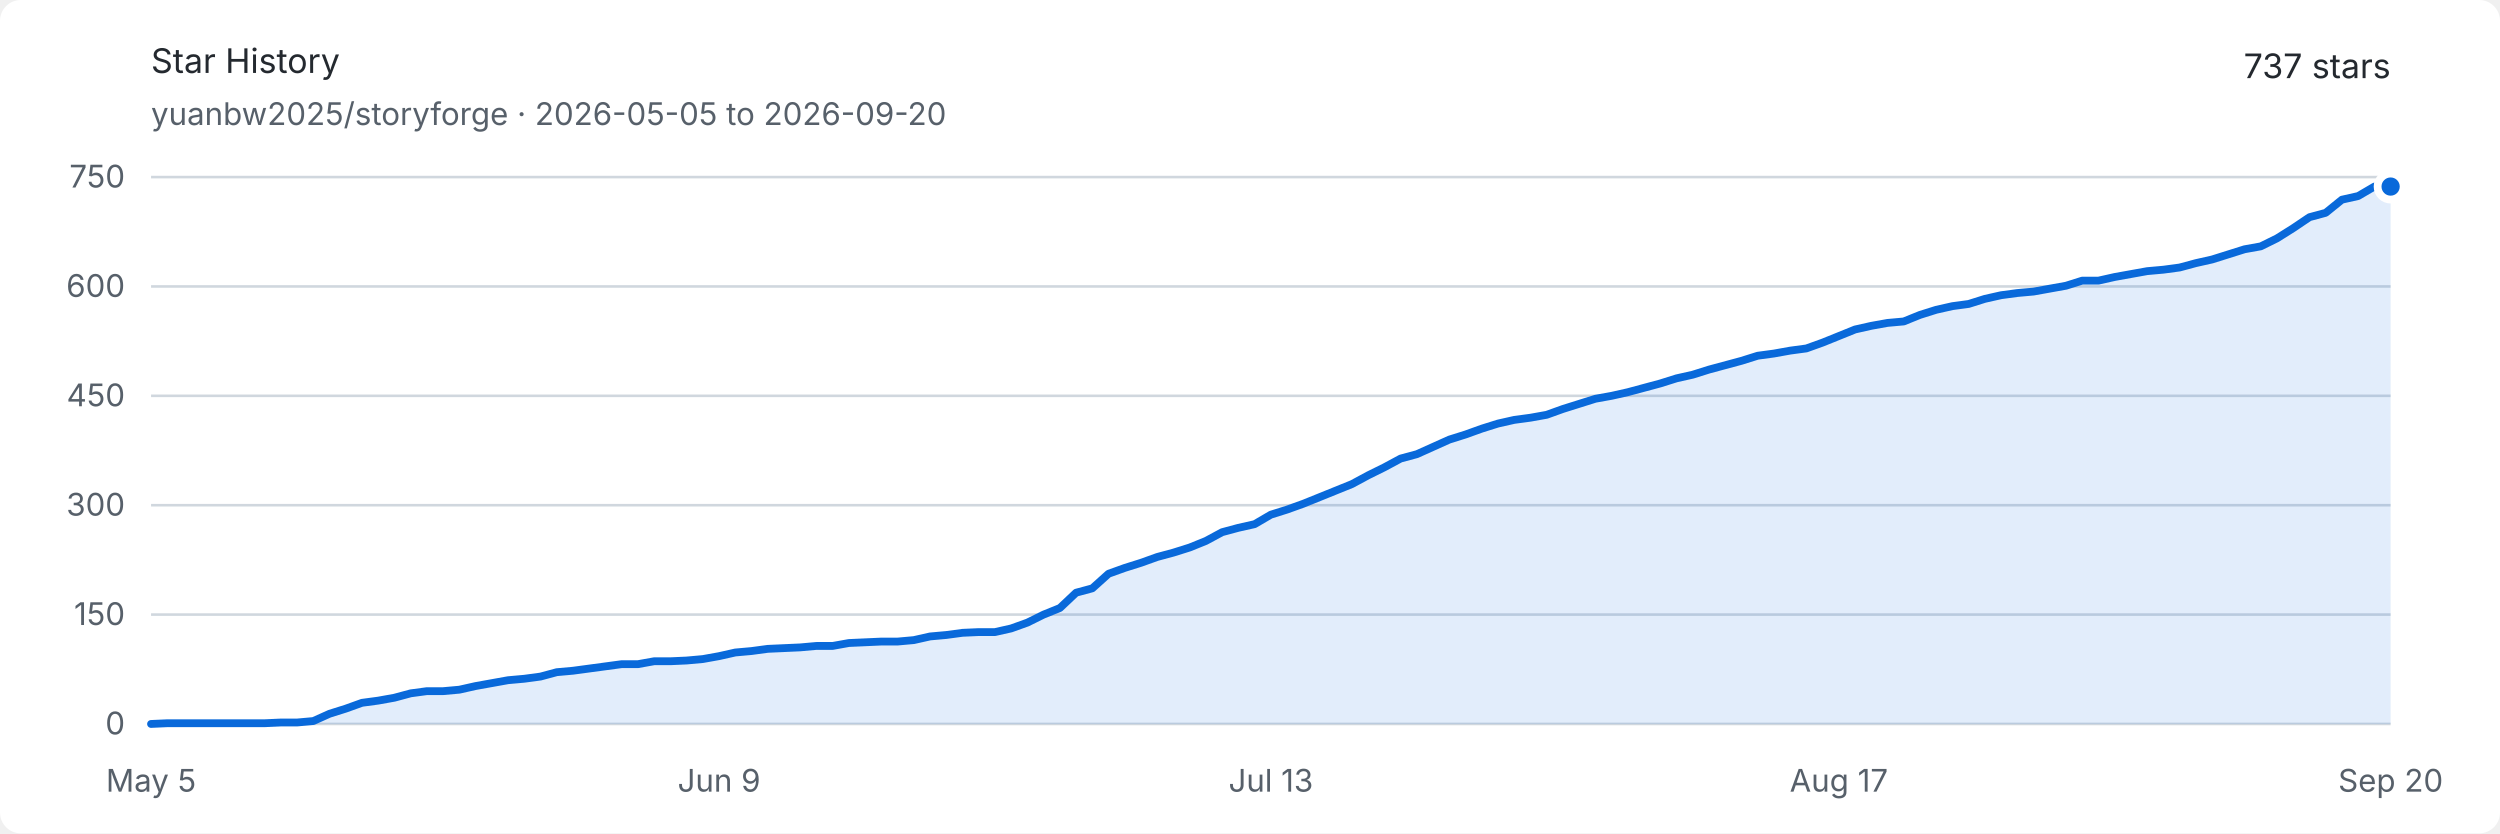
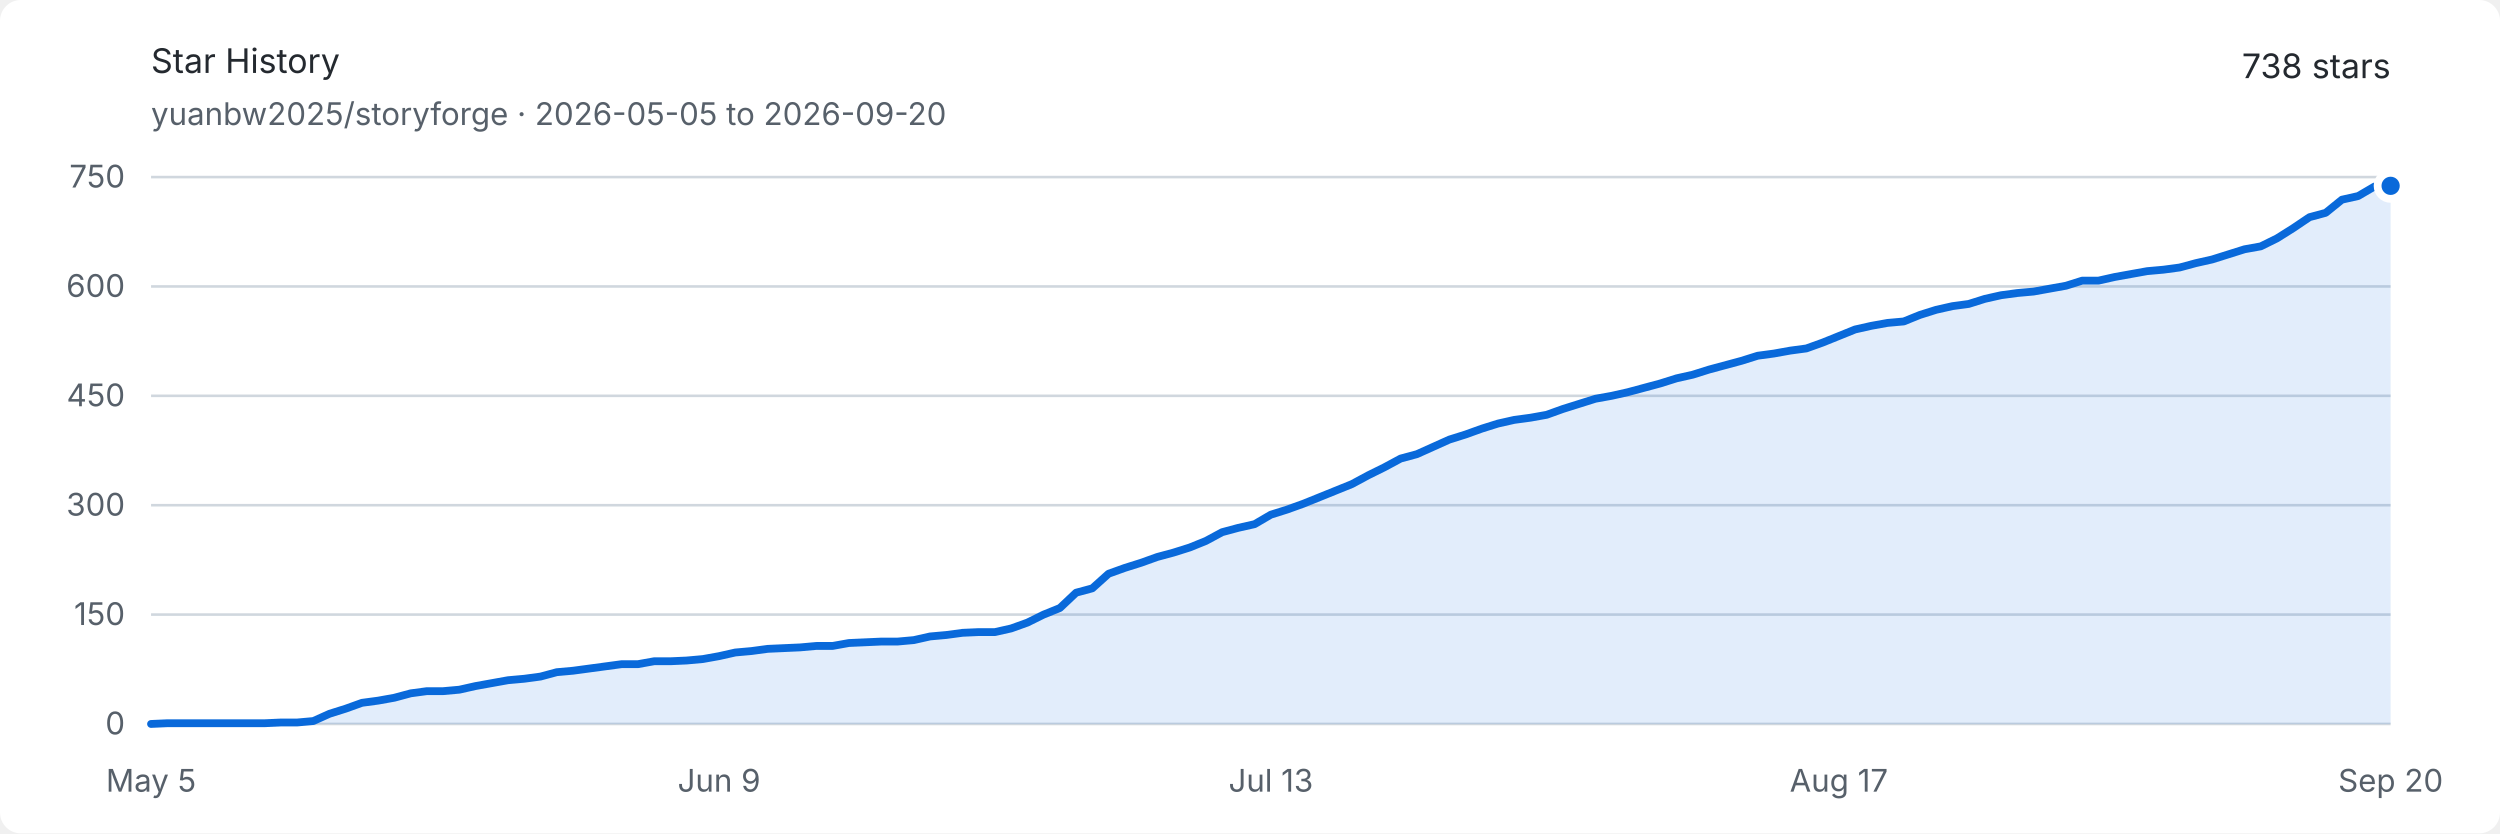
<svg xmlns="http://www.w3.org/2000/svg" width="960" height="320" viewBox="0 0 960 320" role="img" aria-labelledby="title description">
  <style>
    .background { fill: #ffffff; }
    .text { fill: #24292f; font: 13px -apple-system, BlinkMacSystemFont, "Segoe UI", sans-serif; }
    .muted { fill: #57606a; font: 12px -apple-system, BlinkMacSystemFont, "Segoe UI", sans-serif; }
    .grid { stroke: #d0d7de; stroke-width: 1; }
    .area { fill: #0969da; opacity: .12; }
    .line { fill: none; stroke: #0969da; stroke-width: 3; stroke-linejoin: round; stroke-linecap: round; }
    .endpoint { fill: #0969da; stroke: #ffffff; stroke-width: 3; }
    @media (prefers-color-scheme: dark) {
      .background { fill: #0d1117; }
      .text { fill: #e6edf3; }
      .muted { fill: #8d96a0; }
      .grid { stroke: #30363d; }
      .area { fill: #58a6ff; opacity: .16; }
      .line { stroke: #58a6ff; }
      .endpoint { fill: #58a6ff; stroke: #0d1117; }
    }
  </style>
  <rect class="background" width="960" height="320" rx="8" />
  <text class="text" x="58" y="28" font-size="18" font-weight="600">Star History</text>
  <text class="muted" x="58" y="48">yuanbw2025/storyforge · 2026-05-05 to 2026-09-20</text>
-   <text class="text" x="918" y="30" text-anchor="end" font-size="22" font-weight="600">737 stars</text>
+   <text class="text" x="918" y="30" text-anchor="end" font-size="22" font-weight="600">738 stars</text>
  <line class="grid" x1="58" y1="278" x2="918" y2="278" />
  <text class="muted" x="48" y="282" text-anchor="end">0</text>
  <line class="grid" x1="58" y1="236" x2="918" y2="236" />
  <text class="muted" x="48" y="240" text-anchor="end">150</text>
  <line class="grid" x1="58" y1="194" x2="918" y2="194" />
  <text class="muted" x="48" y="198" text-anchor="end">300</text>
  <line class="grid" x1="58" y1="152" x2="918" y2="152" />
  <text class="muted" x="48" y="156" text-anchor="end">450</text>
  <line class="grid" x1="58" y1="110" x2="918" y2="110" />
  <text class="muted" x="48" y="114" text-anchor="end">600</text>
  <line class="grid" x1="58" y1="68" x2="918" y2="68" />
  <text class="muted" x="48" y="72" text-anchor="end">750</text>
  <text class="muted" x="58" y="304" text-anchor="middle">May 5</text>
  <text class="muted" x="276.116" y="304" text-anchor="middle">Jun 9</text>
  <text class="muted" x="488" y="304" text-anchor="middle">Jul 13</text>
  <text class="muted" x="706.116" y="304" text-anchor="middle">Aug 17</text>
  <text class="muted" x="918" y="304" text-anchor="middle">Sep 20</text>
-   <path class="area" d="M 58.00 278.00 L 64.23 277.72 L 70.46 277.72 L 76.70 277.72 L 82.93 277.72 L 89.16 277.72 L 95.39 277.72 L 101.62 277.72 L 107.86 277.44 L 114.09 277.44 L 120.32 276.88 L 126.55 274.08 L 132.78 272.12 L 139.01 269.88 L 145.25 269.04 L 151.48 267.92 L 157.71 266.24 L 163.94 265.40 L 170.17 265.40 L 176.41 264.84 L 182.64 263.44 L 188.87 262.32 L 195.10 261.20 L 201.33 260.64 L 207.57 259.80 L 213.80 258.12 L 220.03 257.56 L 226.26 256.72 L 232.49 255.88 L 238.72 255.04 L 244.96 255.04 L 251.19 253.92 L 257.42 253.92 L 263.65 253.64 L 269.88 253.08 L 276.12 251.96 L 282.35 250.56 L 288.58 250.00 L 294.81 249.16 L 301.04 248.88 L 307.28 248.60 L 313.51 248.04 L 319.74 248.04 L 325.97 246.92 L 332.20 246.64 L 338.43 246.36 L 344.67 246.36 L 350.90 245.80 L 357.13 244.40 L 363.36 243.84 L 369.59 243.00 L 375.83 242.72 L 382.06 242.72 L 388.29 241.32 L 394.52 239.08 L 400.75 236.00 L 406.99 233.48 L 413.22 227.60 L 419.45 225.92 L 425.68 220.32 L 431.91 218.08 L 438.14 216.12 L 444.38 213.88 L 450.61 212.20 L 456.84 210.24 L 463.07 207.72 L 469.30 204.36 L 475.54 202.68 L 481.77 201.28 L 488.00 197.64 L 494.23 195.68 L 500.46 193.44 L 506.70 190.92 L 512.93 188.40 L 519.16 185.88 L 525.39 182.52 L 531.62 179.44 L 537.86 176.08 L 544.09 174.40 L 550.32 171.60 L 556.55 168.80 L 562.78 166.84 L 569.01 164.60 L 575.25 162.64 L 581.48 161.24 L 587.71 160.40 L 593.94 159.28 L 600.17 157.04 L 606.41 155.08 L 612.64 153.12 L 618.87 152.00 L 625.10 150.60 L 631.33 148.92 L 637.57 147.24 L 643.80 145.28 L 650.03 143.88 L 656.26 141.92 L 662.49 140.24 L 668.72 138.56 L 674.96 136.60 L 681.19 135.76 L 687.42 134.64 L 693.65 133.80 L 699.88 131.56 L 706.12 129.04 L 712.35 126.52 L 718.58 125.12 L 724.81 124.00 L 731.04 123.44 L 737.28 120.92 L 743.51 118.96 L 749.74 117.56 L 755.97 116.72 L 762.20 114.76 L 768.43 113.36 L 774.67 112.52 L 780.90 111.96 L 787.13 110.84 L 793.36 109.72 L 799.59 107.76 L 805.83 107.76 L 812.06 106.36 L 818.29 105.24 L 824.52 104.12 L 830.75 103.56 L 836.99 102.72 L 843.22 101.04 L 849.45 99.64 L 855.68 97.68 L 861.91 95.72 L 868.14 94.60 L 874.38 91.52 L 880.61 87.60 L 886.84 83.40 L 893.07 81.72 L 899.30 76.68 L 905.54 75.28 L 911.77 71.64 L 918.00 71.64 L 918.00 278 L 58 278 Z" />
-   <path class="line" d="M 58.00 278.00 L 64.23 277.72 L 70.46 277.72 L 76.70 277.72 L 82.93 277.72 L 89.16 277.72 L 95.39 277.72 L 101.62 277.72 L 107.86 277.44 L 114.09 277.44 L 120.32 276.88 L 126.55 274.08 L 132.78 272.12 L 139.01 269.88 L 145.25 269.04 L 151.48 267.92 L 157.71 266.24 L 163.94 265.40 L 170.17 265.40 L 176.41 264.84 L 182.64 263.44 L 188.87 262.32 L 195.10 261.20 L 201.33 260.64 L 207.57 259.80 L 213.80 258.12 L 220.03 257.56 L 226.26 256.72 L 232.49 255.88 L 238.72 255.04 L 244.96 255.04 L 251.19 253.92 L 257.42 253.92 L 263.65 253.64 L 269.88 253.08 L 276.12 251.96 L 282.35 250.56 L 288.58 250.00 L 294.81 249.16 L 301.04 248.88 L 307.28 248.60 L 313.51 248.04 L 319.74 248.04 L 325.97 246.92 L 332.20 246.64 L 338.43 246.36 L 344.67 246.36 L 350.90 245.80 L 357.13 244.40 L 363.36 243.84 L 369.59 243.00 L 375.83 242.72 L 382.06 242.72 L 388.29 241.32 L 394.52 239.08 L 400.75 236.00 L 406.99 233.48 L 413.22 227.60 L 419.45 225.92 L 425.68 220.32 L 431.91 218.08 L 438.14 216.12 L 444.38 213.88 L 450.61 212.20 L 456.84 210.24 L 463.07 207.72 L 469.30 204.36 L 475.54 202.68 L 481.77 201.28 L 488.00 197.64 L 494.23 195.68 L 500.46 193.44 L 506.70 190.92 L 512.93 188.40 L 519.16 185.88 L 525.39 182.52 L 531.62 179.44 L 537.86 176.08 L 544.09 174.40 L 550.32 171.60 L 556.55 168.80 L 562.78 166.84 L 569.01 164.60 L 575.25 162.64 L 581.48 161.24 L 587.71 160.40 L 593.94 159.28 L 600.17 157.04 L 606.41 155.08 L 612.64 153.12 L 618.87 152.00 L 625.10 150.60 L 631.33 148.92 L 637.57 147.24 L 643.80 145.28 L 650.03 143.88 L 656.26 141.92 L 662.49 140.24 L 668.72 138.56 L 674.96 136.60 L 681.19 135.76 L 687.42 134.64 L 693.65 133.80 L 699.88 131.56 L 706.12 129.04 L 712.35 126.52 L 718.58 125.12 L 724.81 124.00 L 731.04 123.44 L 737.28 120.92 L 743.51 118.96 L 749.74 117.56 L 755.97 116.72 L 762.20 114.76 L 768.43 113.36 L 774.67 112.52 L 780.90 111.96 L 787.13 110.84 L 793.36 109.72 L 799.59 107.76 L 805.83 107.76 L 812.06 106.36 L 818.29 105.24 L 824.52 104.12 L 830.75 103.56 L 836.99 102.72 L 843.22 101.04 L 849.45 99.64 L 855.68 97.68 L 861.91 95.72 L 868.14 94.60 L 874.38 91.52 L 880.61 87.60 L 886.84 83.40 L 893.07 81.72 L 899.30 76.68 L 905.54 75.28 L 911.77 71.64 L 918.00 71.64" />
-   <circle class="endpoint" cx="918" cy="71.64" r="5" />
+   <path class="area" d="M 58.00 278.00 L 64.23 277.72 L 70.46 277.72 L 76.70 277.72 L 82.93 277.72 L 89.16 277.72 L 95.39 277.72 L 101.62 277.72 L 107.86 277.44 L 114.09 277.44 L 120.32 276.88 L 126.55 274.08 L 132.78 272.12 L 139.01 269.88 L 145.25 269.04 L 151.48 267.92 L 157.71 266.24 L 163.94 265.40 L 170.17 265.40 L 176.41 264.84 L 182.64 263.44 L 188.87 262.32 L 195.10 261.20 L 201.33 260.64 L 207.57 259.80 L 213.80 258.12 L 220.03 257.56 L 226.26 256.72 L 232.49 255.88 L 238.72 255.04 L 244.96 255.04 L 251.19 253.92 L 257.42 253.92 L 263.65 253.64 L 269.88 253.08 L 276.12 251.96 L 282.35 250.56 L 288.58 250.00 L 294.81 249.16 L 301.04 248.88 L 307.28 248.60 L 313.51 248.04 L 319.74 248.04 L 325.97 246.92 L 332.20 246.64 L 338.43 246.36 L 344.67 246.36 L 350.90 245.80 L 357.13 244.40 L 363.36 243.84 L 369.59 243.00 L 375.83 242.72 L 382.06 242.72 L 388.29 241.32 L 394.52 239.08 L 400.75 236.00 L 406.99 233.48 L 413.22 227.60 L 419.45 225.92 L 425.68 220.32 L 431.91 218.08 L 438.14 216.12 L 444.38 213.88 L 450.61 212.20 L 456.84 210.24 L 463.07 207.72 L 469.30 204.36 L 475.54 202.68 L 481.77 201.28 L 488.00 197.64 L 494.23 195.68 L 500.46 193.44 L 506.70 190.92 L 512.93 188.40 L 519.16 185.88 L 525.39 182.52 L 531.62 179.44 L 537.86 176.08 L 544.09 174.40 L 550.32 171.60 L 556.55 168.80 L 562.78 166.84 L 569.01 164.60 L 575.25 162.64 L 581.48 161.24 L 587.71 160.40 L 593.94 159.28 L 600.17 157.04 L 606.41 155.08 L 612.64 153.12 L 618.87 152.00 L 625.10 150.60 L 631.33 148.92 L 637.57 147.24 L 643.80 145.28 L 650.03 143.88 L 656.26 141.92 L 662.49 140.24 L 668.72 138.56 L 674.96 136.60 L 681.19 135.76 L 687.42 134.64 L 693.65 133.80 L 699.88 131.56 L 706.12 129.04 L 712.35 126.52 L 718.58 125.12 L 724.81 124.00 L 731.04 123.44 L 737.28 120.92 L 743.51 118.96 L 749.74 117.56 L 755.97 116.72 L 762.20 114.76 L 768.43 113.36 L 774.67 112.52 L 780.90 111.96 L 787.13 110.84 L 793.36 109.72 L 799.59 107.76 L 805.83 107.76 L 812.06 106.36 L 818.29 105.24 L 824.52 104.12 L 830.75 103.56 L 836.99 102.72 L 843.22 101.04 L 849.45 99.64 L 855.68 97.68 L 861.91 95.72 L 868.14 94.60 L 874.38 91.52 L 880.61 87.60 L 886.84 83.40 L 893.07 81.72 L 899.30 76.68 L 905.54 75.28 L 911.77 71.64 L 918.00 71.36 L 918.00 278 L 58 278 Z" />
+   <path class="line" d="M 58.00 278.00 L 64.23 277.72 L 70.46 277.72 L 76.70 277.72 L 82.93 277.72 L 89.16 277.72 L 95.39 277.72 L 101.62 277.72 L 107.86 277.44 L 114.09 277.44 L 120.32 276.88 L 126.55 274.08 L 132.78 272.12 L 139.01 269.88 L 145.25 269.04 L 151.48 267.92 L 157.71 266.24 L 163.94 265.40 L 170.17 265.40 L 176.41 264.84 L 182.64 263.44 L 188.87 262.32 L 195.10 261.20 L 201.33 260.64 L 207.57 259.80 L 213.80 258.12 L 220.03 257.56 L 226.26 256.72 L 232.49 255.88 L 238.72 255.04 L 244.96 255.04 L 251.19 253.92 L 257.42 253.92 L 263.65 253.64 L 269.88 253.08 L 276.12 251.96 L 282.35 250.56 L 288.58 250.00 L 294.81 249.16 L 301.04 248.88 L 307.28 248.60 L 313.51 248.04 L 319.74 248.04 L 325.97 246.92 L 332.20 246.64 L 338.43 246.36 L 344.67 246.36 L 350.90 245.80 L 357.13 244.40 L 363.36 243.84 L 369.59 243.00 L 375.83 242.72 L 382.06 242.72 L 388.29 241.32 L 394.52 239.08 L 400.75 236.00 L 406.99 233.48 L 413.22 227.60 L 419.45 225.92 L 425.68 220.32 L 431.91 218.08 L 438.14 216.12 L 444.38 213.88 L 450.61 212.20 L 456.84 210.24 L 463.07 207.72 L 469.30 204.36 L 475.54 202.68 L 481.77 201.28 L 488.00 197.64 L 494.23 195.68 L 500.46 193.44 L 506.70 190.92 L 512.93 188.40 L 519.16 185.88 L 525.39 182.52 L 531.62 179.44 L 537.86 176.08 L 544.09 174.40 L 550.32 171.60 L 556.55 168.80 L 562.78 166.84 L 569.01 164.60 L 575.25 162.64 L 581.48 161.24 L 587.71 160.40 L 593.94 159.28 L 600.17 157.04 L 606.41 155.08 L 612.64 153.12 L 618.87 152.00 L 625.10 150.60 L 631.33 148.92 L 637.57 147.24 L 643.80 145.28 L 650.03 143.88 L 656.26 141.92 L 662.49 140.24 L 668.72 138.56 L 674.96 136.60 L 681.19 135.76 L 687.42 134.64 L 693.65 133.80 L 699.88 131.56 L 706.12 129.04 L 712.35 126.52 L 718.58 125.12 L 724.81 124.00 L 731.04 123.44 L 737.28 120.92 L 743.51 118.96 L 749.74 117.56 L 755.97 116.72 L 762.20 114.76 L 768.43 113.36 L 774.67 112.52 L 780.90 111.96 L 787.13 110.84 L 793.36 109.72 L 799.59 107.76 L 805.83 107.76 L 812.06 106.36 L 818.29 105.24 L 824.52 104.12 L 830.75 103.56 L 836.99 102.72 L 843.22 101.04 L 849.45 99.64 L 855.68 97.68 L 861.91 95.72 L 868.14 94.60 L 874.38 91.52 L 880.61 87.60 L 886.84 83.40 L 893.07 81.72 L 899.30 76.68 L 905.54 75.28 L 911.77 71.64 L 918.00 71.36" />
+   <circle class="endpoint" cx="918" cy="71.36" r="5" />
</svg>
